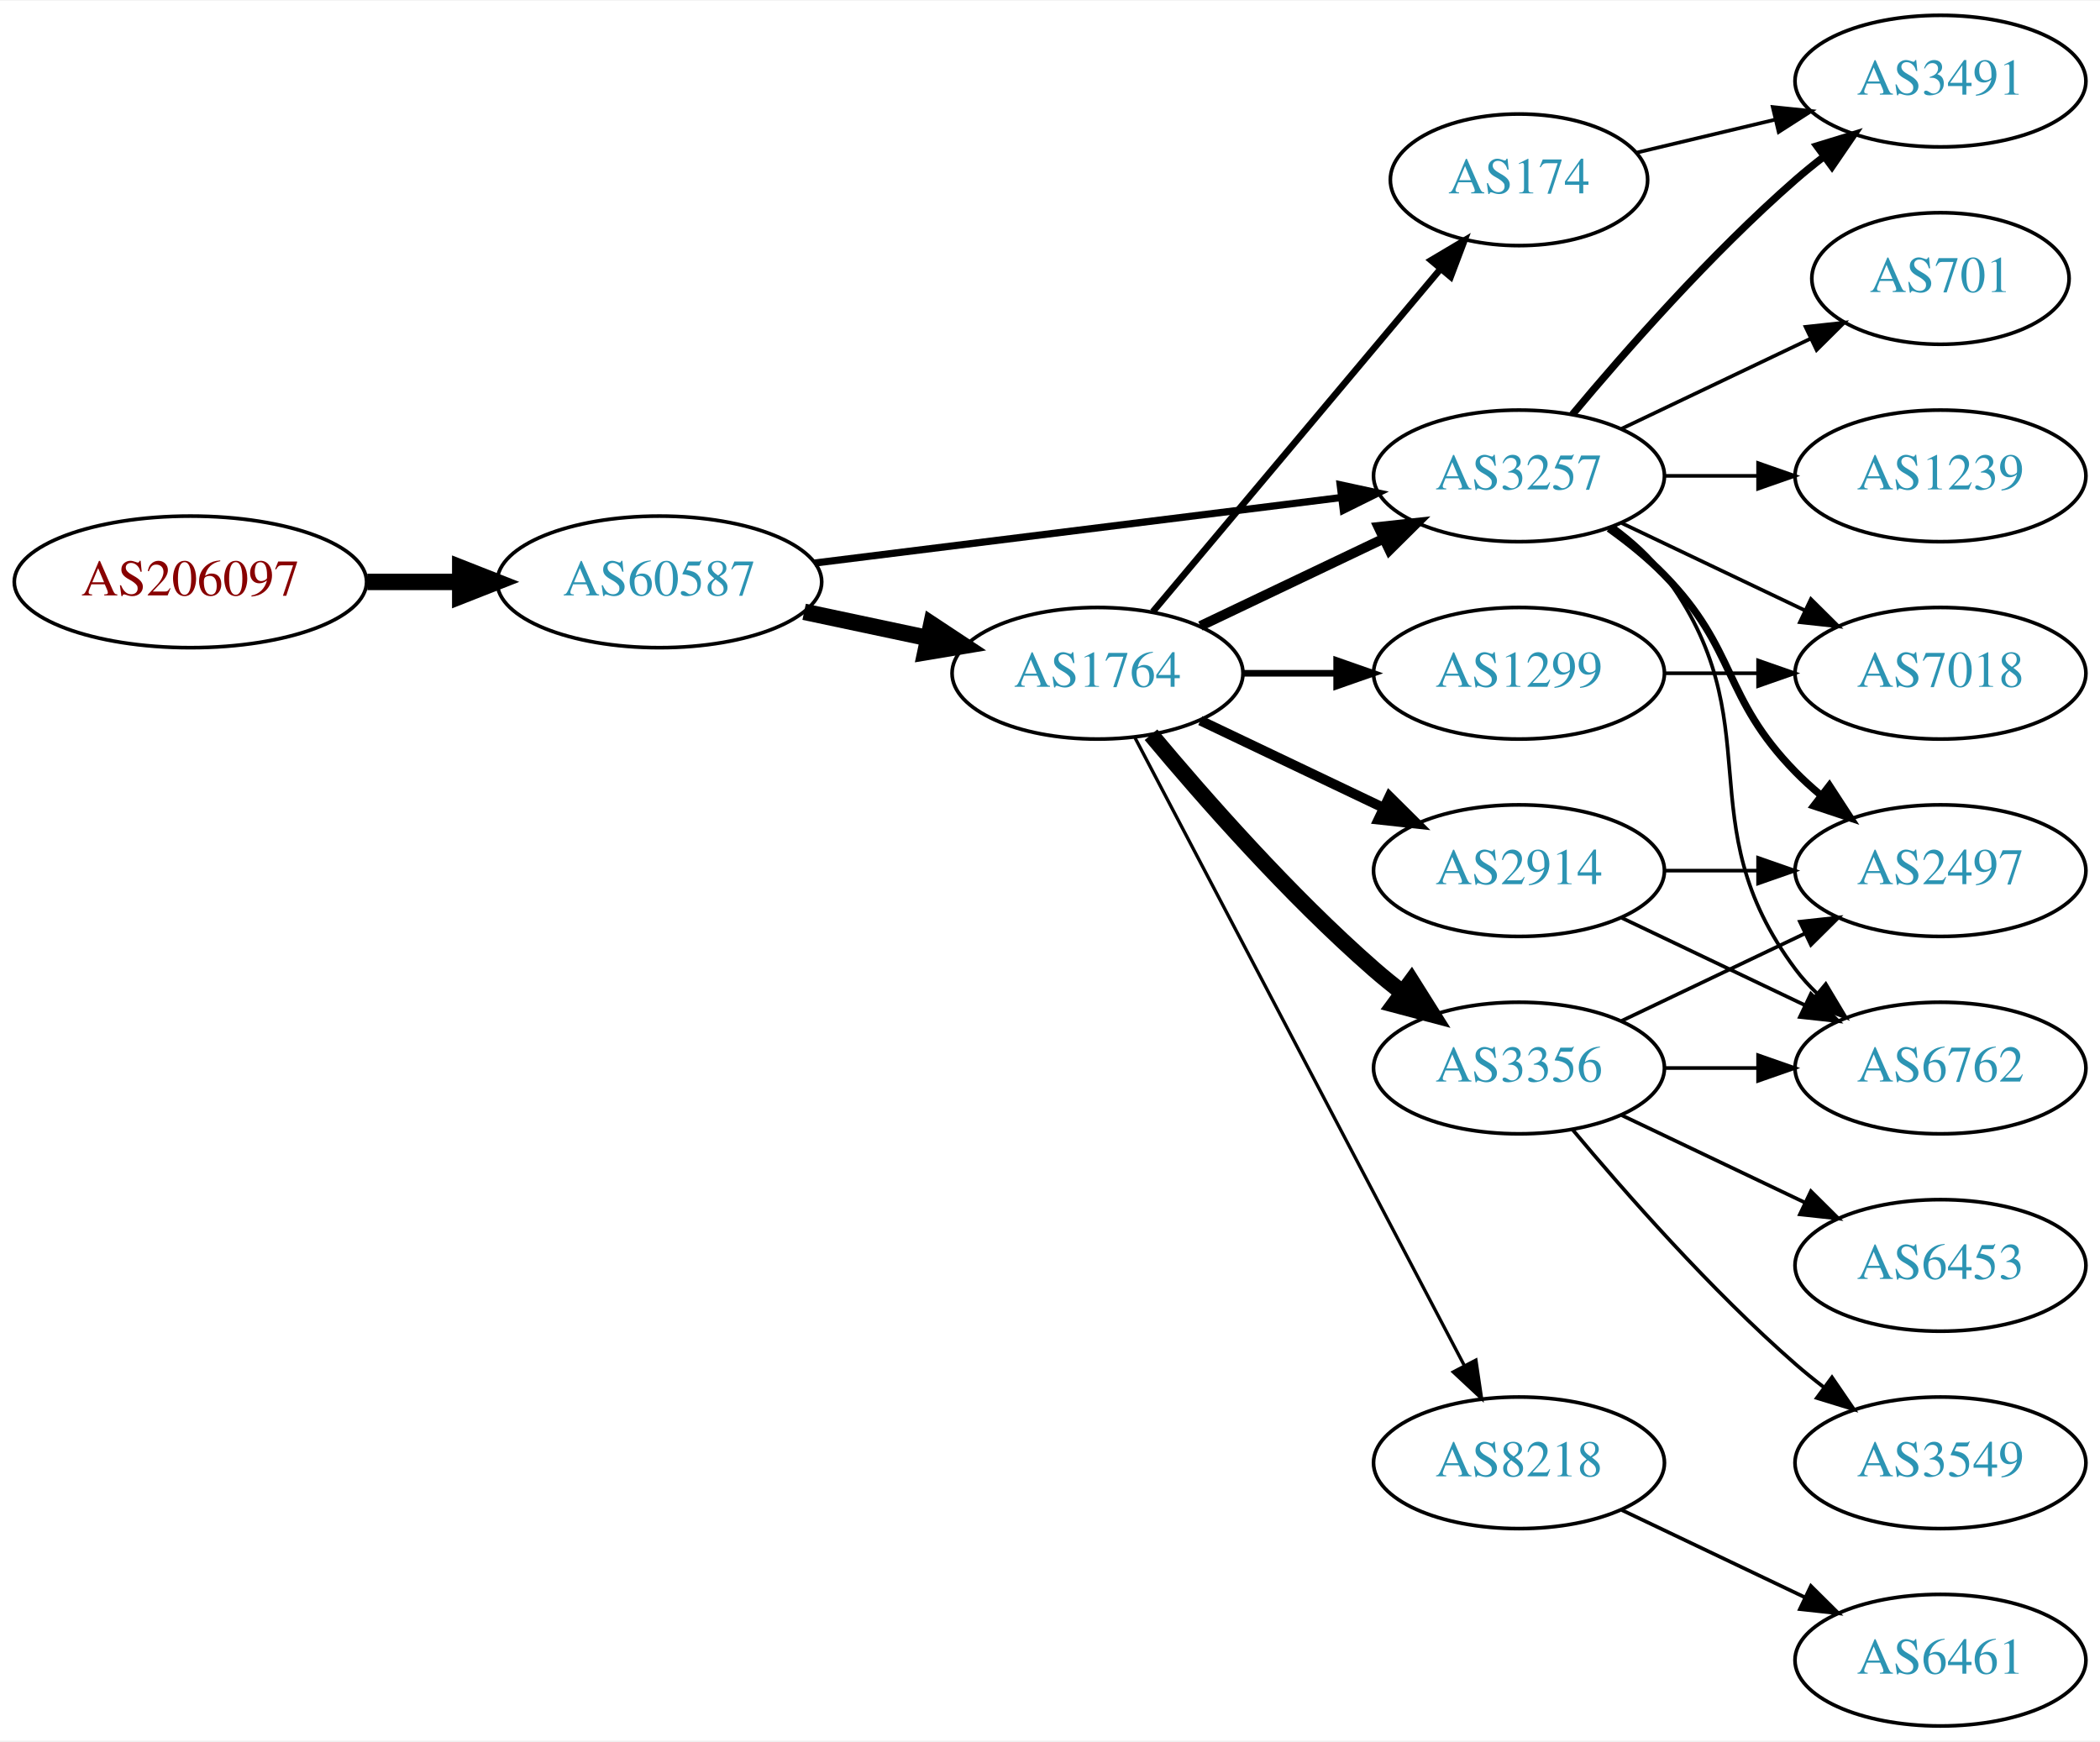
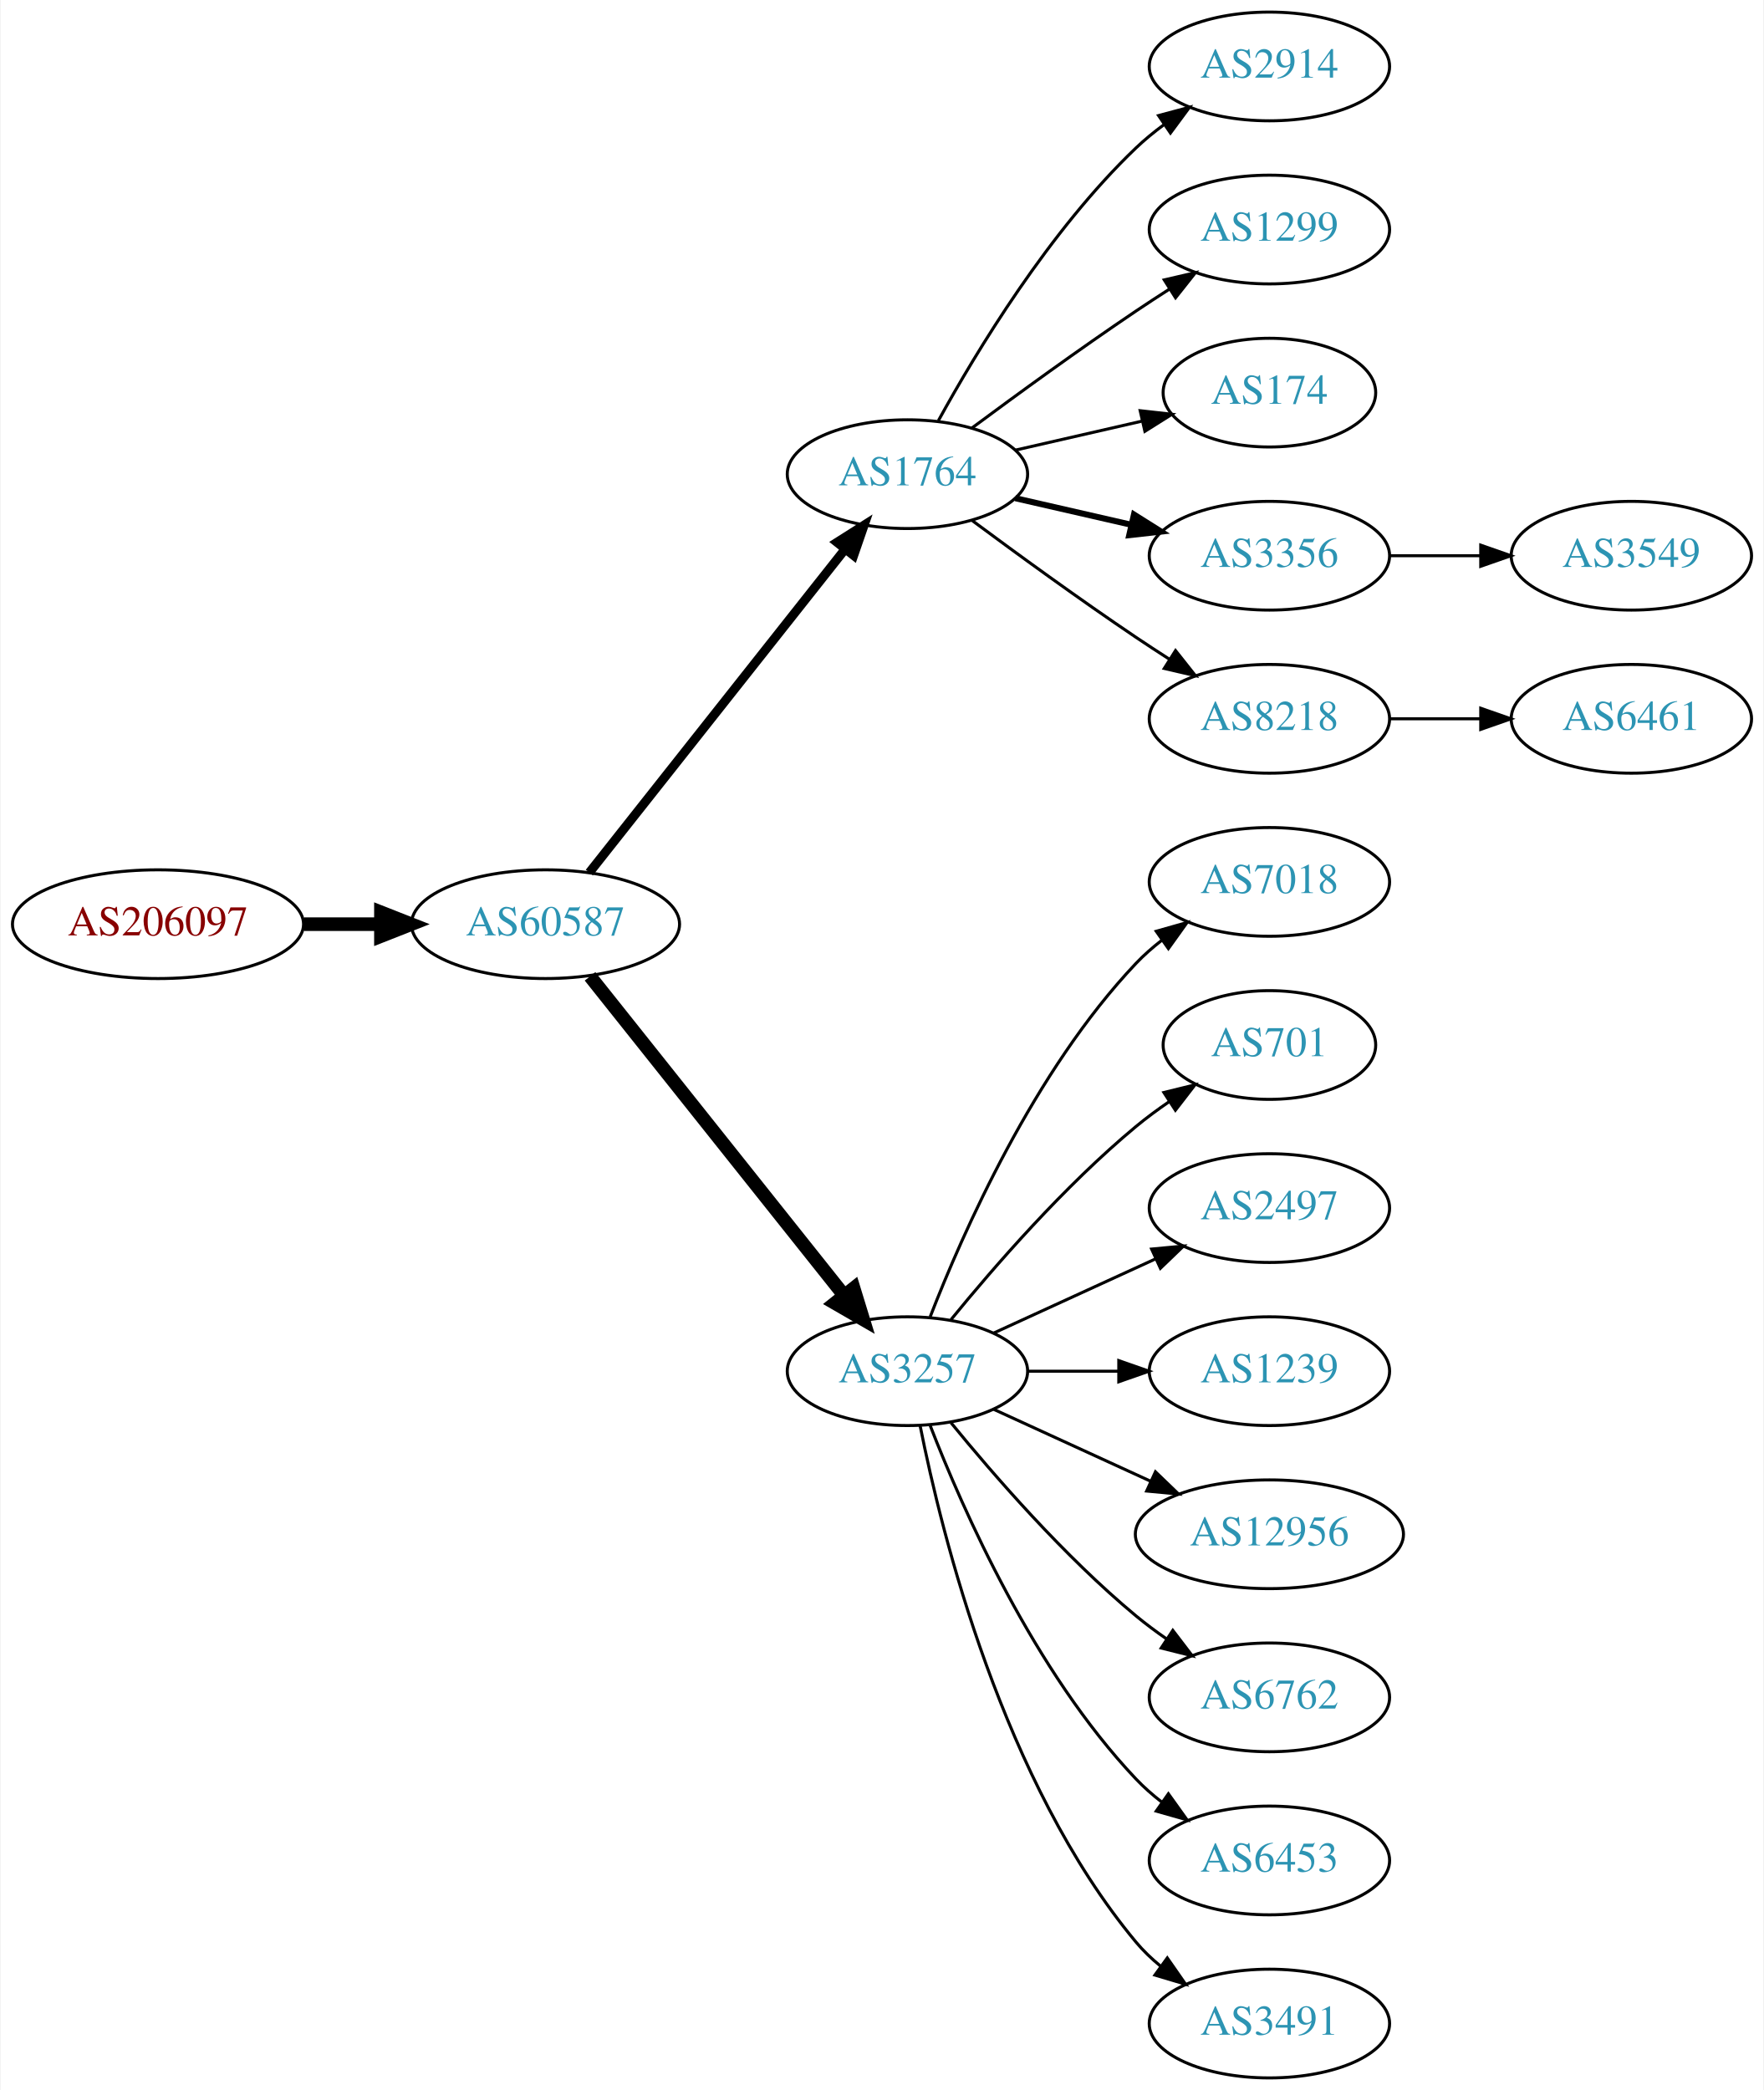
- <svg xmlns="http://www.w3.org/2000/svg" xmlns:xlink="http://www.w3.org/1999/xlink" width="574pt" height="476pt" viewBox="0.00 0.00 574.46 476.00">
-   <g id="graph0" class="graph" transform="scale(1 1) rotate(0) translate(4 472)">
-     <polygon fill="white" stroke="none" points="-4,4 -4,-472 570.463,-472 570.463,4 -4,4" />
+ <svg xmlns="http://www.w3.org/2000/svg" xmlns:xlink="http://www.w3.org/1999/xlink" width="584pt" height="692pt" viewBox="0.00 0.00 583.56 692.00">
+   <g id="graph0" class="graph" transform="scale(1 1) rotate(0) translate(4 688)">
+     <polygon fill="white" stroke="none" points="-4,4 -4,-688 579.562,-688 579.562,4 -4,4" />
    <g id="node1" class="node">
      <g id="a_node1">
        <a xlink:href="/asn/206097" xlink:title="AS206097 ~ Martin Reisenhofer [AT]">
-           <ellipse fill="#ffffff" stroke="black" cx="48.096" cy="-313" rx="48.192" ry="18" />
-           <text text-anchor="middle" x="48.096" y="-309.3" font-family="Times,serif" font-size="14.00" fill="#880000">AS206097</text>
+           <ellipse fill="#ffffff" stroke="black" cx="48.096" cy="-382" rx="48.192" ry="18" />
+           <text text-anchor="middle" x="48.096" y="-378.3" font-family="Times,serif" font-size="14.00" fill="#880000">AS206097</text>
        </a>
      </g>
    </g>
    <g id="node2" class="node">
      <g id="a_node2">
        <a xlink:href="/asn/60587" xlink:title="AS60587 ~ XINON GmbH [AT]">
-           <ellipse fill="#ffffff" stroke="black" cx="176.388" cy="-313" rx="44.393" ry="18" />
-           <text text-anchor="middle" x="176.388" y="-309.3" font-family="Times,serif" font-size="14.00" fill="#2c94b3">AS60587</text>
+           <ellipse fill="#ffffff" stroke="black" cx="176.388" cy="-382" rx="44.393" ry="18" />
+           <text text-anchor="middle" x="176.388" y="-378.3" font-family="Times,serif" font-size="14.00" fill="#2c94b3">AS60587</text>
        </a>
      </g>
    </g>
    <g id="edge1" class="edge">
-       <path fill="none" stroke="black" stroke-width="4.5" d="M96.481,-313C104.742,-313 113.386,-313 121.799,-313" />
-       <polygon fill="black" stroke="black" stroke-width="4.5" points="121.904,-316.938 131.904,-313 121.904,-309.063 121.904,-316.938" />
+       <path fill="none" stroke="black" stroke-width="4.5" d="M96.481,-382C104.742,-382 113.386,-382 121.799,-382" />
+       <polygon fill="black" stroke="black" stroke-width="4.5" points="121.904,-385.938 131.904,-382 121.904,-378.063 121.904,-385.938" />
    </g>
    <g id="node3" class="node">
      <g id="a_node3">
        <a xlink:href="/asn/1764" xlink:title="AS1764 ~ NEXTLAYER-AS [AT]">
-           <ellipse fill="#ffffff" stroke="black" cx="296.23" cy="-288" rx="39.794" ry="18" />
-           <text text-anchor="middle" x="296.23" y="-284.3" font-family="Times,serif" font-size="14.00" fill="#2c94b3">AS1764</text>
+           <ellipse fill="#ffffff" stroke="black" cx="296.23" cy="-531" rx="39.794" ry="18" />
+           <text text-anchor="middle" x="296.23" y="-527.3" font-family="Times,serif" font-size="14.00" fill="#2c94b3">AS1764</text>
        </a>
      </g>
    </g>
    <g id="edge2" class="edge">
-       <path fill="none" stroke="black" stroke-width="4.5" d="M215.974,-304.814C226.766,-302.524 238.596,-300.015 249.747,-297.649" />
-       <polygon fill="black" stroke="black" stroke-width="4.5" points="250.784,-301.454 259.749,-295.527 249.149,-293.751 250.784,-301.454" />
+       <path fill="none" stroke="black" stroke-width="3" d="M190.906,-399.092C211.684,-425.364 251.575,-475.802 275.557,-506.125" />
+       <polygon fill="black" stroke="black" stroke-width="3" points="272.921,-508.435 281.87,-514.107 278.412,-504.093 272.921,-508.435" />
    </g>
    <g id="node4" class="node">
      <g id="a_node4">
        <a xlink:href="/asn/3257" xlink:title="AS3257 ~ GTT [DE]">
-           <ellipse fill="#ffffff" stroke="black" cx="411.523" cy="-342" rx="39.794" ry="18" />
-           <text text-anchor="middle" x="411.523" y="-338.3" font-family="Times,serif" font-size="14.00" fill="#2c94b3">AS3257</text>
+           <ellipse fill="#ffffff" stroke="black" cx="296.23" cy="-234" rx="39.794" ry="18" />
+           <text text-anchor="middle" x="296.23" y="-230.3" font-family="Times,serif" font-size="14.00" fill="#2c94b3">AS3257</text>
        </a>
      </g>
    </g>
    <g id="edge3" class="edge">
-       <path fill="none" stroke="black" stroke-width="1.969" d="M218.799,-318.151C259.173,-323.173 320.516,-330.804 362.891,-336.075" />
-       <polygon fill="black" stroke="black" stroke-width="1.969" points="362.608,-339.567 372.964,-337.328 363.472,-332.62 362.608,-339.567" />
-     </g>
-     <g id="edge7" class="edge">
-       <path fill="none" stroke="black" stroke-width="2.7" d="M324.367,-300.934C339.361,-308.081 358.182,-317.052 374.405,-324.785" />
-       <polygon fill="black" stroke="black" stroke-width="2.7" points="373.075,-328.028 383.608,-329.171 376.087,-321.709 373.075,-328.028" />
+       <path fill="none" stroke="black" stroke-width="4.5" d="M191.136,-364.733C211.892,-338.666 251.337,-289.126 275.261,-259.079" />
+       <polygon fill="black" stroke="black" stroke-width="4.5" points="278.42,-261.433 281.569,-251.157 272.26,-256.528 278.42,-261.433" />
    </g>
    <g id="node5" class="node">
      <g id="a_node5">
        <a xlink:href="/asn/2914" xlink:title="AS2914 ~ NTT America, Inc. [US]">
-           <ellipse fill="#ffffff" stroke="black" cx="411.523" cy="-234" rx="39.794" ry="18" />
-           <text text-anchor="middle" x="411.523" y="-230.3" font-family="Times,serif" font-size="14.00" fill="#2c94b3">AS2914</text>
+           <ellipse fill="#ffffff" stroke="black" cx="416.073" cy="-666" rx="39.794" ry="18" />
+           <text text-anchor="middle" x="416.073" y="-662.3" font-family="Times,serif" font-size="14.00" fill="#2c94b3">AS2914</text>
        </a>
      </g>
    </g>
    <g id="edge4" class="edge">
-       <path fill="none" stroke="black" stroke-width="2.7" d="M324.367,-275.066C339.361,-267.919 358.182,-258.948 374.405,-251.215" />
-       <polygon fill="black" stroke="black" stroke-width="2.7" points="376.087,-254.291 383.608,-246.829 373.075,-247.972 376.087,-254.291" />
+       <path fill="none" stroke="black" d="M306.471,-548.713C319.017,-571.561 343.194,-611.611 371.877,-639 374.745,-641.739 377.934,-644.347 381.243,-646.785" />
+       <polygon fill="black" stroke="black" points="379.366,-649.742 389.602,-652.477 383.306,-643.956 379.366,-649.742" />
    </g>
    <g id="node6" class="node">
      <g id="a_node6">
-         <a xlink:href="/asn/174" xlink:title="AS174 ~ Cogent Communications [US]">
-           <ellipse fill="#ffffff" stroke="black" cx="411.523" cy="-423" rx="35.194" ry="18" />
-           <text text-anchor="middle" x="411.523" y="-419.3" font-family="Times,serif" font-size="14.00" fill="#2c94b3">AS174</text>
+         <a xlink:href="/asn/1299" xlink:title="AS1299 ~ Telia Carrier [EU]">
+           <ellipse fill="#ffffff" stroke="black" cx="416.073" cy="-612" rx="39.794" ry="18" />
+           <text text-anchor="middle" x="416.073" y="-608.3" font-family="Times,serif" font-size="14.00" fill="#2c94b3">AS1299</text>
        </a>
      </g>
    </g>
    <g id="edge5" class="edge">
-       <path fill="none" stroke="black" stroke-width="1.8" d="M311.35,-304.825C331.132,-328.397 367.22,-371.4 389.979,-398.52" />
-       <polygon fill="black" stroke="black" stroke-width="1.8" points="387.472,-400.977 396.581,-406.387 392.834,-396.477 387.472,-400.977" />
+       <path fill="none" stroke="black" d="M317.56,-546.277C332.423,-557.304 353.167,-572.407 371.877,-585 375.426,-587.389 379.176,-589.839 382.924,-592.242" />
+       <polygon fill="black" stroke="black" points="381.251,-595.325 391.573,-597.712 384.993,-589.409 381.251,-595.325" />
    </g>
    <g id="node7" class="node">
      <g id="a_node7">
-         <a xlink:href="/asn/3356" xlink:title="AS3356 ~ Level 3 Parent, LLC [US]">
-           <ellipse fill="#ffffff" stroke="black" cx="411.523" cy="-180" rx="39.794" ry="18" />
-           <text text-anchor="middle" x="411.523" y="-176.3" font-family="Times,serif" font-size="14.00" fill="#2c94b3">AS3356</text>
+         <a xlink:href="/asn/174" xlink:title="AS174 ~ Cogent Communications [US]">
+           <ellipse fill="#ffffff" stroke="black" cx="416.073" cy="-558" rx="35.194" ry="18" />
+           <text text-anchor="middle" x="416.073" y="-554.3" font-family="Times,serif" font-size="14.00" fill="#2c94b3">AS174</text>
        </a>
      </g>
    </g>
    <g id="edge6" class="edge">
-       <path fill="none" stroke="black" stroke-width="4.5" d="M310.86,-271.183C325.143,-254.071 348.689,-227.255 371.877,-207 374.342,-204.846 376.981,-202.706 379.678,-200.628" />
-       <polygon fill="black" stroke="black" stroke-width="4.5" points="382.111,-203.727 387.832,-194.63 377.444,-197.384 382.111,-203.727" />
+       <path fill="none" stroke="black" d="M331.949,-538.955C345.042,-541.955 360.064,-545.396 373.705,-548.522" />
+       <polygon fill="black" stroke="black" points="373.283,-552.016 383.812,-550.838 374.846,-545.193 373.283,-552.016" />
    </g>
    <g id="node8" class="node">
      <g id="a_node8">
-         <a xlink:href="/asn/1299" xlink:title="AS1299 ~ Telia Carrier [EU]">
-           <ellipse fill="#ffffff" stroke="black" cx="411.523" cy="-288" rx="39.794" ry="18" />
-           <text text-anchor="middle" x="411.523" y="-284.3" font-family="Times,serif" font-size="14.00" fill="#2c94b3">AS1299</text>
-         </a>
-       </g>
-     </g>
-     <g id="edge8" class="edge">
-       <path fill="none" stroke="black" stroke-width="1.8" d="M335.902,-288C344.105,-288 352.869,-288 361.401,-288" />
-       <polygon fill="black" stroke="black" stroke-width="1.8" points="361.641,-291.5 371.641,-288 361.641,-284.5 361.641,-291.5" />
+         <a xlink:href="/asn/3356" xlink:title="AS3356 ~ Level 3 Parent, LLC [US]">
+           <ellipse fill="#ffffff" stroke="black" cx="416.073" cy="-504" rx="39.794" ry="18" />
+           <text text-anchor="middle" x="416.073" y="-500.3" font-family="Times,serif" font-size="14.00" fill="#2c94b3">AS3356</text>
+         </a>
+       </g>
+     </g>
+     <g id="edge7" class="edge">
+       <path fill="none" stroke="black" stroke-width="2" d="M331.949,-523.045C343.949,-520.296 357.57,-517.175 370.263,-514.267" />
+       <polygon fill="black" stroke="black" stroke-width="2" points="371.229,-517.636 380.194,-511.991 369.665,-510.813 371.229,-517.636" />
    </g>
    <g id="node9" class="node">
      <g id="a_node9">
        <a xlink:href="/asn/8218" xlink:title="AS8218 ~ legacy Neotelecoms [FR]">
-           <ellipse fill="#ffffff" stroke="black" cx="411.523" cy="-72" rx="39.794" ry="18" />
-           <text text-anchor="middle" x="411.523" y="-68.3" font-family="Times,serif" font-size="14.00" fill="#2c94b3">AS8218</text>
-         </a>
-       </g>
-     </g>
-     <g id="edge9" class="edge">
-       <path fill="none" stroke="black" stroke-width="0.9" d="M306.501,-270.324C326.343,-232.495 373.021,-143.501 396.507,-98.722" />
-       <polygon fill="black" stroke="black" stroke-width="0.9" points="399.737,-100.099 401.283,-89.618 393.538,-96.848 399.737,-100.099" />
+           <ellipse fill="#ffffff" stroke="black" cx="416.073" cy="-450" rx="39.794" ry="18" />
+           <text text-anchor="middle" x="416.073" y="-446.3" font-family="Times,serif" font-size="14.00" fill="#2c94b3">AS8218</text>
+         </a>
+       </g>
+     </g>
+     <g id="edge8" class="edge">
+       <path fill="none" stroke="black" d="M317.56,-515.723C332.423,-504.696 353.167,-489.593 371.877,-477 375.426,-474.611 379.176,-472.161 382.924,-469.758" />
+       <polygon fill="black" stroke="black" points="384.993,-472.591 391.573,-464.288 381.251,-466.675 384.993,-472.591" />
    </g>
    <g id="node10" class="node">
      <g id="a_node10">
-         <a xlink:href="/asn/6762" xlink:title="AS6762 ~ TELECOM ITALIA SPARKLE S.p.A. [IT]">
-           <ellipse fill="#ffffff" stroke="black" cx="526.816" cy="-180" rx="39.794" ry="18" />
-           <text text-anchor="middle" x="526.816" y="-176.3" font-family="Times,serif" font-size="14.00" fill="#2c94b3">AS6762</text>
-         </a>
-       </g>
-     </g>
-     <g id="edge16" class="edge">
-       <path fill="none" stroke="black" d="M437.454,-328.118C442.53,-324.389 447.448,-319.984 451.17,-315 481.441,-274.458 456.898,-247.542 487.17,-207 488.914,-204.664 490.921,-202.455 493.085,-200.383" />
-       <polygon fill="black" stroke="black" points="495.444,-202.973 500.885,-193.882 490.963,-197.595 495.444,-202.973" />
+         <a xlink:href="/asn/7018" xlink:title="AS7018 ~ AT&amp;T Services, Inc. [US]">
+           <ellipse fill="#ffffff" stroke="black" cx="416.073" cy="-396" rx="39.794" ry="18" />
+           <text text-anchor="middle" x="416.073" y="-392.3" font-family="Times,serif" font-size="14.00" fill="#2c94b3">AS7018</text>
+         </a>
+       </g>
+     </g>
+     <g id="edge9" class="edge">
+       <path fill="none" stroke="black" d="M303.753,-251.994C314.504,-279.728 338.161,-333.429 371.877,-369 374.462,-371.728 377.38,-374.294 380.448,-376.677" />
+       <polygon fill="black" stroke="black" points="378.602,-379.658 388.797,-382.543 382.627,-373.93 378.602,-379.658" />
    </g>
    <g id="node11" class="node">
      <g id="a_node11">
+         <a xlink:href="/asn/701" xlink:title="AS701 ~ UUNET [US]">
+           <ellipse fill="#ffffff" stroke="black" cx="416.073" cy="-342" rx="35.194" ry="18" />
+           <text text-anchor="middle" x="416.073" y="-338.3" font-family="Times,serif" font-size="14.00" fill="#2c94b3">AS701</text>
+         </a>
+       </g>
+     </g>
+     <g id="edge10" class="edge">
+       <path fill="none" stroke="black" d="M310.649,-251.065C324.764,-268.375 348.178,-295.345 371.877,-315 375.34,-317.872 379.132,-320.669 382.987,-323.308" />
+       <polygon fill="black" stroke="black" points="381.129,-326.275 391.419,-328.797 384.948,-320.408 381.129,-326.275" />
+     </g>
+     <g id="node12" class="node">
+       <g id="a_node12">
        <a xlink:href="/asn/2497" xlink:title="AS2497 ~ Internet Initiative Japan Inc. [JP]">
-           <ellipse fill="#ffffff" stroke="black" cx="526.816" cy="-234" rx="39.794" ry="18" />
-           <text text-anchor="middle" x="526.816" y="-230.3" font-family="Times,serif" font-size="14.00" fill="#2c94b3">AS2497</text>
-         </a>
-       </g>
-     </g>
-     <g id="edge18" class="edge">
-       <path fill="none" stroke="black" stroke-width="2" d="M436.117,-327.611C441.373,-323.852 446.705,-319.563 451.17,-315 471.342,-294.383 466.997,-281.617 487.17,-261 489.262,-258.861 491.546,-256.782 493.922,-254.79" />
-       <polygon fill="black" stroke="black" stroke-width="2" points="496.441,-257.268 502.222,-248.389 492.166,-251.725 496.441,-257.268" />
+           <ellipse fill="#ffffff" stroke="black" cx="416.073" cy="-288" rx="39.794" ry="18" />
+           <text text-anchor="middle" x="416.073" y="-284.3" font-family="Times,serif" font-size="14.00" fill="#2c94b3">AS2497</text>
+         </a>
+       </g>
+     </g>
+     <g id="edge11" class="edge">
+       <path fill="none" stroke="black" d="M324.859,-246.661C340.816,-253.973 361.087,-263.261 378.369,-271.181" />
+       <polygon fill="black" stroke="black" points="377.068,-274.435 387.617,-275.419 379.984,-268.071 377.068,-274.435" />
+     </g>
+     <g id="node13" class="node">
+       <g id="a_node13">
+         <a xlink:href="/asn/1239" xlink:title="AS1239 ~ Sprint [US]">
+           <ellipse fill="#ffffff" stroke="black" cx="416.073" cy="-234" rx="39.794" ry="18" />
+           <text text-anchor="middle" x="416.073" y="-230.3" font-family="Times,serif" font-size="14.00" fill="#2c94b3">AS1239</text>
+         </a>
+       </g>
+     </g>
+     <g id="edge12" class="edge">
+       <path fill="none" stroke="black" d="M336.143,-234C345.696,-234 356.046,-234 366.008,-234" />
+       <polygon fill="black" stroke="black" points="366.201,-237.5 376.201,-234 366.201,-230.5 366.201,-237.5" />
    </g>
    <g id="node14" class="node">
      <g id="a_node14">
-         <a xlink:href="/asn/1239" xlink:title="AS1239 ~ Sprint [US]">
-           <ellipse fill="#ffffff" stroke="black" cx="526.816" cy="-342" rx="39.794" ry="18" />
-           <text text-anchor="middle" x="526.816" y="-338.3" font-family="Times,serif" font-size="14.00" fill="#2c94b3">AS1239</text>
-         </a>
-       </g>
-     </g>
-     <g id="edge17" class="edge">
-       <path fill="none" stroke="black" d="M451.195,-342C459.398,-342 468.162,-342 476.694,-342" />
-       <polygon fill="black" stroke="black" points="476.934,-345.5 486.934,-342 476.933,-338.5 476.934,-345.5" />
+         <a xlink:href="/asn/12956" xlink:title="AS12956 ~ TELXIUS [ES]">
+           <ellipse fill="#ffffff" stroke="black" cx="416.073" cy="-180" rx="44.393" ry="18" />
+           <text text-anchor="middle" x="416.073" y="-176.3" font-family="Times,serif" font-size="14.00" fill="#2c94b3">AS12956</text>
+         </a>
+       </g>
+     </g>
+     <g id="edge13" class="edge">
+       <path fill="none" stroke="black" d="M324.859,-221.339C340.357,-214.238 359.923,-205.272 376.87,-197.506" />
+       <polygon fill="black" stroke="black" points="378.34,-200.683 385.973,-193.335 375.424,-194.319 378.34,-200.683" />
    </g>
    <g id="node15" class="node">
      <g id="a_node15">
-         <a xlink:href="/asn/3491" xlink:title="AS3491 ~ PCCW Global, Inc. [US]">
-           <ellipse fill="#ffffff" stroke="black" cx="526.816" cy="-450" rx="39.794" ry="18" />
-           <text text-anchor="middle" x="526.816" y="-446.3" font-family="Times,serif" font-size="14.00" fill="#2c94b3">AS3491</text>
-         </a>
-       </g>
-     </g>
-     <g id="edge19" class="edge">
-       <path fill="none" stroke="black" stroke-width="2" d="M426.153,-358.817C440.436,-375.929 463.982,-402.745 487.17,-423 489.635,-425.154 492.274,-427.294 494.971,-429.372" />
-       <polygon fill="black" stroke="black" stroke-width="2" points="492.996,-432.264 503.125,-435.37 497.144,-426.625 492.996,-432.264" />
+         <a xlink:href="/asn/6762" xlink:title="AS6762 ~ TELECOM ITALIA SPARKLE S.p.A. [IT]">
+           <ellipse fill="#ffffff" stroke="black" cx="416.073" cy="-126" rx="39.794" ry="18" />
+           <text text-anchor="middle" x="416.073" y="-122.3" font-family="Times,serif" font-size="14.00" fill="#2c94b3">AS6762</text>
+         </a>
+       </g>
+     </g>
+     <g id="edge14" class="edge">
+       <path fill="none" stroke="black" d="M310.649,-216.935C324.764,-199.625 348.178,-172.655 371.877,-153 375.093,-150.332 378.594,-147.73 382.164,-145.259" />
+       <polygon fill="black" stroke="black" points="384.088,-148.183 390.52,-139.764 380.242,-142.334 384.088,-148.183" />
    </g>
    <g id="node16" class="node">
      <g id="a_node16">
-         <a xlink:href="/asn/7018" xlink:title="AS7018 ~ AT&amp;T Services, Inc. [US]">
-           <ellipse fill="#ffffff" stroke="black" cx="526.816" cy="-288" rx="39.794" ry="18" />
-           <text text-anchor="middle" x="526.816" y="-284.3" font-family="Times,serif" font-size="14.00" fill="#2c94b3">AS7018</text>
-         </a>
-       </g>
-     </g>
-     <g id="edge20" class="edge">
-       <path fill="none" stroke="black" d="M439.66,-329.066C454.654,-321.919 473.475,-312.948 489.698,-305.215" />
-       <polygon fill="black" stroke="black" points="491.38,-308.291 498.901,-300.829 488.368,-301.972 491.38,-308.291" />
+         <a xlink:href="/asn/6453" xlink:title="AS6453 ~ TATA COMMUNICATIONS (AMERICA) INC [US]">
+           <ellipse fill="#ffffff" stroke="black" cx="416.073" cy="-72" rx="39.794" ry="18" />
+           <text text-anchor="middle" x="416.073" y="-68.3" font-family="Times,serif" font-size="14.00" fill="#2c94b3">AS6453</text>
+         </a>
+       </g>
+     </g>
+     <g id="edge15" class="edge">
+       <path fill="none" stroke="black" d="M303.753,-216.006C314.504,-188.272 338.161,-134.571 371.877,-99 374.462,-96.272 377.38,-93.706 380.448,-91.323" />
+       <polygon fill="black" stroke="black" points="382.627,-94.07 388.797,-85.457 378.602,-88.342 382.627,-94.07" />
    </g>
    <g id="node17" class="node">
      <g id="a_node17">
-         <a xlink:href="/asn/701" xlink:title="AS701 ~ UUNET [US]">
-           <ellipse fill="#ffffff" stroke="black" cx="526.816" cy="-396" rx="35.194" ry="18" />
-           <text text-anchor="middle" x="526.816" y="-392.3" font-family="Times,serif" font-size="14.00" fill="#2c94b3">AS701</text>
-         </a>
-       </g>
-     </g>
-     <g id="edge21" class="edge">
-       <path fill="none" stroke="black" d="M439.66,-354.934C455.091,-362.29 474.577,-371.577 491.112,-379.459" />
-       <polygon fill="black" stroke="black" points="489.921,-382.768 500.454,-383.911 492.933,-376.449 489.921,-382.768" />
-     </g>
-     <g id="edge10" class="edge">
-       <path fill="none" stroke="black" d="M439.66,-221.066C454.654,-213.919 473.475,-204.948 489.698,-197.215" />
-       <polygon fill="black" stroke="black" points="491.38,-200.291 498.901,-192.829 488.368,-193.972 491.38,-200.291" />
-     </g>
-     <g id="edge11" class="edge">
-       <path fill="none" stroke="black" d="M451.195,-234C459.398,-234 468.162,-234 476.694,-234" />
-       <polygon fill="black" stroke="black" points="476.934,-237.5 486.934,-234 476.933,-230.5 476.934,-237.5" />
-     </g>
-     <g id="edge22" class="edge">
-       <path fill="none" stroke="black" d="M443.781,-430.449C455.461,-433.233 468.956,-436.449 481.586,-439.459" />
-       <polygon fill="black" stroke="black" points="480.938,-442.903 491.477,-441.816 482.561,-436.093 480.938,-442.903" />
-     </g>
-     <g id="edge15" class="edge">
-       <path fill="none" stroke="black" d="M451.195,-180C459.398,-180 468.162,-180 476.694,-180" />
-       <polygon fill="black" stroke="black" points="476.934,-183.5 486.934,-180 476.933,-176.5 476.934,-183.5" />
-     </g>
-     <g id="edge14" class="edge">
-       <path fill="none" stroke="black" d="M439.66,-192.934C454.654,-200.081 473.475,-209.052 489.698,-216.785" />
-       <polygon fill="black" stroke="black" points="488.368,-220.028 498.901,-221.171 491.38,-213.709 488.368,-220.028" />
-     </g>
-     <g id="node12" class="node">
-       <g id="a_node12">
+         <a xlink:href="/asn/3491" xlink:title="AS3491 ~ PCCW Global, Inc. [US]">
+           <ellipse fill="#ffffff" stroke="black" cx="416.073" cy="-18" rx="39.794" ry="18" />
+           <text text-anchor="middle" x="416.073" y="-14.3" font-family="Times,serif" font-size="14.00" fill="#2c94b3">AS3491</text>
+         </a>
+       </g>
+     </g>
+     <g id="edge16" class="edge">
+       <path fill="none" stroke="black" d="M300.429,-215.927C307.592,-179.859 327.867,-97.875 371.877,-45 374.281,-42.111 377.078,-39.437 380.07,-36.987" />
+       <polygon fill="black" stroke="black" points="382.26,-39.722 388.313,-31.027 378.159,-34.05 382.26,-39.722" />
+     </g>
+     <g id="node19" class="node">
+       <g id="a_node19">
        <a xlink:href="/asn/3549" xlink:title="AS3549 ~ Level 3 Parent, LLC [US]">
-           <ellipse fill="#ffffff" stroke="black" cx="526.816" cy="-72" rx="39.794" ry="18" />
-           <text text-anchor="middle" x="526.816" y="-68.3" font-family="Times,serif" font-size="14.00" fill="#2c94b3">AS3549</text>
-         </a>
-       </g>
-     </g>
-     <g id="edge12" class="edge">
-       <path fill="none" stroke="black" d="M426.153,-163.183C440.436,-146.071 463.982,-119.255 487.17,-99 489.635,-96.846 492.274,-94.706 494.971,-92.628" />
-       <polygon fill="black" stroke="black" points="497.144,-95.375 503.125,-86.63 492.996,-89.736 497.144,-95.375" />
-     </g>
-     <g id="node13" class="node">
-       <g id="a_node13">
-         <a xlink:href="/asn/6453" xlink:title="AS6453 ~ TATA COMMUNICATIONS (AMERICA) INC [US]">
-           <ellipse fill="#ffffff" stroke="black" cx="526.816" cy="-126" rx="39.794" ry="18" />
-           <text text-anchor="middle" x="526.816" y="-122.3" font-family="Times,serif" font-size="14.00" fill="#2c94b3">AS6453</text>
-         </a>
-       </g>
-     </g>
-     <g id="edge13" class="edge">
-       <path fill="none" stroke="black" d="M439.66,-167.066C454.654,-159.919 473.475,-150.948 489.698,-143.215" />
-       <polygon fill="black" stroke="black" points="491.38,-146.291 498.901,-138.829 488.368,-139.972 491.38,-146.291" />
-     </g>
-     <g id="edge23" class="edge">
-       <path fill="none" stroke="black" d="M451.195,-288C459.398,-288 468.162,-288 476.694,-288" />
-       <polygon fill="black" stroke="black" points="476.934,-291.5 486.934,-288 476.933,-284.5 476.934,-291.5" />
+           <ellipse fill="#ffffff" stroke="black" cx="535.915" cy="-504" rx="39.794" ry="18" />
+           <text text-anchor="middle" x="535.915" y="-500.3" font-family="Times,serif" font-size="14.00" fill="#2c94b3">AS3549</text>
+         </a>
+       </g>
+     </g>
+     <g id="edge18" class="edge">
+       <path fill="none" stroke="black" d="M455.985,-504C465.539,-504 475.888,-504 485.851,-504" />
+       <polygon fill="black" stroke="black" points="486.043,-507.5 496.043,-504 486.043,-500.5 486.043,-507.5" />
    </g>
    <g id="node18" class="node">
      <g id="a_node18">
        <a xlink:href="/asn/6461" xlink:title="AS6461 ~ Zayo Bandwidth [US]">
-           <ellipse fill="#ffffff" stroke="black" cx="526.816" cy="-18" rx="39.794" ry="18" />
-           <text text-anchor="middle" x="526.816" y="-14.3" font-family="Times,serif" font-size="14.00" fill="#2c94b3">AS6461</text>
-         </a>
-       </g>
-     </g>
-     <g id="edge24" class="edge">
-       <path fill="none" stroke="black" d="M439.66,-59.066C454.654,-51.919 473.475,-42.948 489.698,-35.215" />
-       <polygon fill="black" stroke="black" points="491.38,-38.291 498.901,-30.829 488.368,-31.972 491.38,-38.291" />
+           <ellipse fill="#ffffff" stroke="black" cx="535.915" cy="-450" rx="39.794" ry="18" />
+           <text text-anchor="middle" x="535.915" y="-446.3" font-family="Times,serif" font-size="14.00" fill="#2c94b3">AS6461</text>
+         </a>
+       </g>
+     </g>
+     <g id="edge17" class="edge">
+       <path fill="none" stroke="black" d="M455.985,-450C465.539,-450 475.888,-450 485.851,-450" />
+       <polygon fill="black" stroke="black" points="486.043,-453.5 496.043,-450 486.043,-446.5 486.043,-453.5" />
    </g>
  </g>
</svg>
